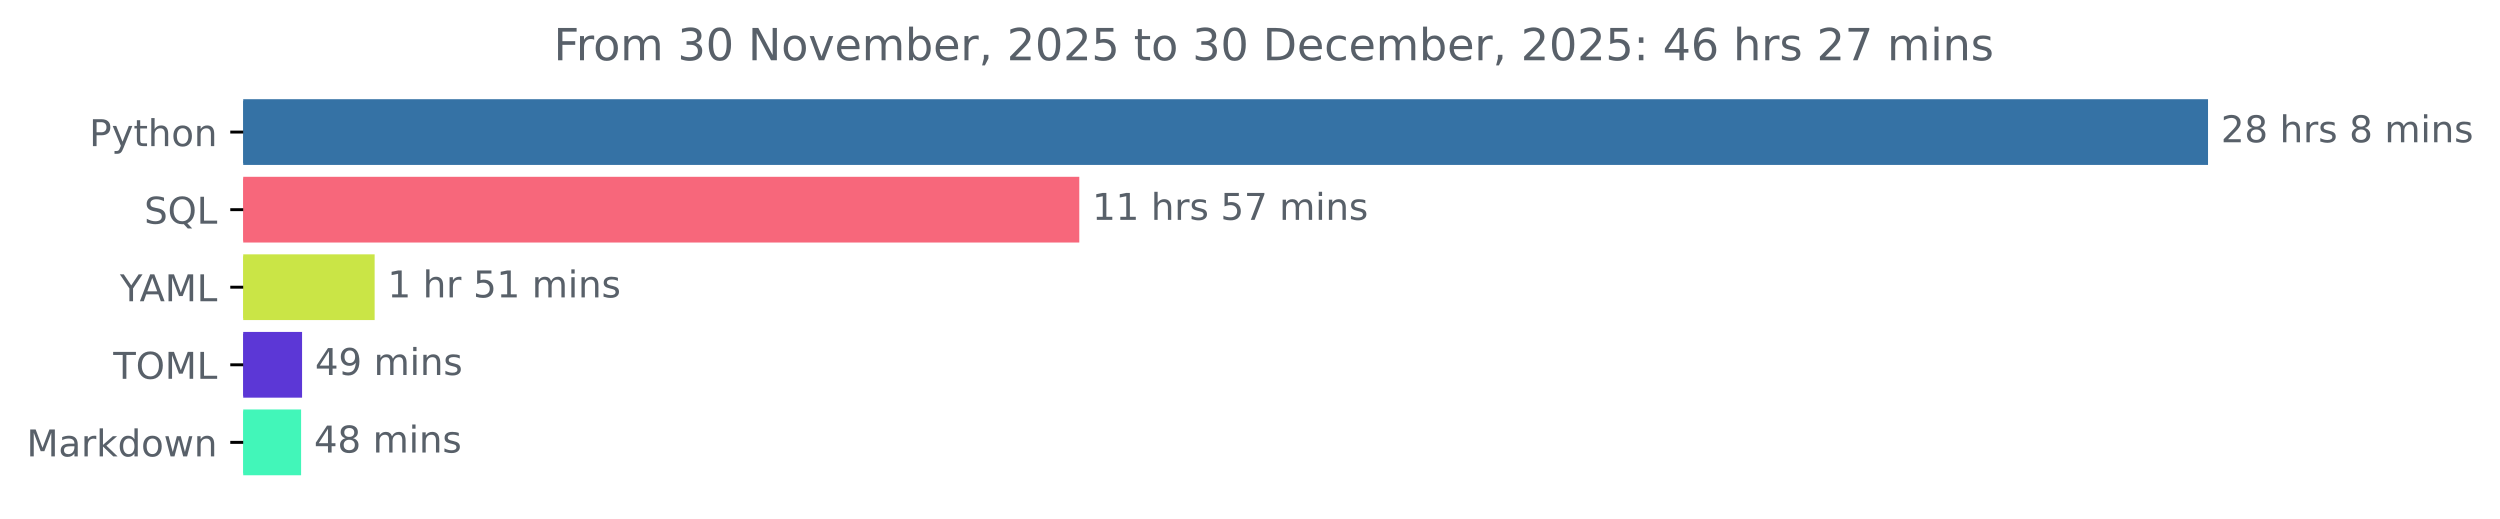
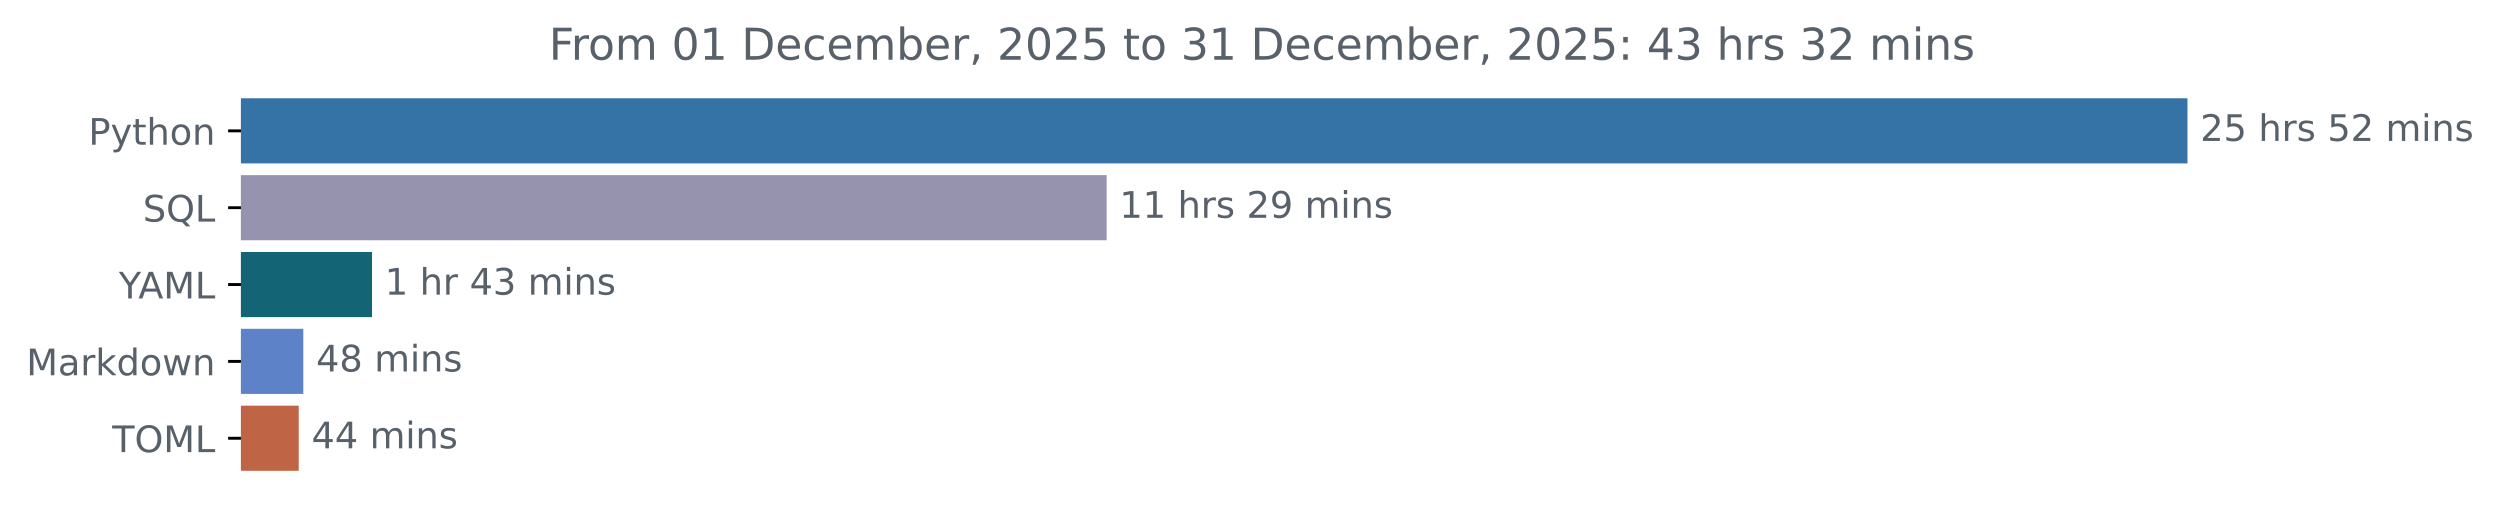
- <svg xmlns="http://www.w3.org/2000/svg" xmlns:xlink="http://www.w3.org/1999/xlink" width="676.815pt" height="140.398pt" viewBox="0 0 676.815 140.398" version="1.1">
+ <svg xmlns="http://www.w3.org/2000/svg" xmlns:xlink="http://www.w3.org/1999/xlink" width="683.177pt" height="140.398pt" viewBox="0 0 683.177 140.398" version="1.1">
  <defs>
    <style type="text/css">*{stroke-linejoin: round; stroke-linecap: butt}</style>
  </defs>
  <g id="figure_1">
    <g id="patch_1">
-       <path d="M 0 140.398  L 676.815 140.398  L 676.815 0  L 0 0  L 0 140.398  z " style="fill: none" />
+       <path d="M 0 140.398  L 683.177 140.398  L 683.177 0  L 0 0  L 0 140.398  z " style="fill: none" />
    </g>
    <g id="axes_1">
      <g id="patch_2">
-         <path d="M 65.841 27.358  L 597.269 27.358  L 597.269 44.158  L 65.841 44.158  z " clip-path="url(#p76e2426ab1)" style="fill: #3572a5; stroke: #3572a5; stroke-linejoin: miter" />
+         <path d="M 65.841 27.358  L 597.269 27.358  L 597.269 44.158  L 65.841 44.158  z " clip-path="url(#pb4cdb27f6b)" style="fill: #3572a5; stroke: #3572a5; stroke-linejoin: miter" />
      </g>
      <g id="patch_3">
-         <path d="M 65.841 48.358  L 291.691 48.358  L 291.691 65.158  L 65.841 65.158  z " clip-path="url(#p76e2426ab1)" style="fill: #f7677b; stroke: #f7677b; stroke-linejoin: miter" />
+         <path d="M 65.841 48.358  L 301.912 48.358  L 301.912 65.158  L 65.841 65.158  z " clip-path="url(#pb4cdb27f6b)" style="fill: #9693af; stroke: #9693af; stroke-linejoin: miter" />
      </g>
      <g id="patch_4">
-         <path d="M 65.841 69.358  L 100.924 69.358  L 100.924 86.158  L 65.841 86.158  z " clip-path="url(#p76e2426ab1)" style="fill: #cae546; stroke: #cae546; stroke-linejoin: miter" />
+         <path d="M 65.841 69.358  L 101.162 69.358  L 101.162 86.158  L 65.841 86.158  z " clip-path="url(#pb4cdb27f6b)" style="fill: #136475; stroke: #136475; stroke-linejoin: miter" />
      </g>
      <g id="patch_5">
-         <path d="M 65.841 90.358  L 81.277 90.358  L 81.277 107.158  L 65.841 107.158  z " clip-path="url(#p76e2426ab1)" style="fill: #5c37d6; stroke: #5c37d6; stroke-linejoin: miter" />
+         <path d="M 65.841 90.358  L 82.383 90.358  L 82.383 107.158  L 65.841 107.158  z " clip-path="url(#pb4cdb27f6b)" style="fill: #5d82c7; stroke: #5d82c7; stroke-linejoin: miter" />
      </g>
      <g id="patch_6">
-         <path d="M 65.841 111.358  L 81.014 111.358  L 81.014 128.158  L 65.841 128.158  z " clip-path="url(#p76e2426ab1)" style="fill: #42f6b9; stroke: #42f6b9; stroke-linejoin: miter" />
+         <path d="M 65.841 111.358  L 81.132 111.358  L 81.132 128.158  L 65.841 128.158  z " clip-path="url(#pb4cdb27f6b)" style="fill: #bf6445; stroke: #bf6445; stroke-linejoin: miter" />
      </g>
      <g id="matplotlib.axis_1" />
      <g id="matplotlib.axis_2">
        <g id="ytick_1">
          <g id="line2d_1">
            <defs>
-               <path id="m87bf134a7a" d="M 0 0  L -3.5 0  " style="stroke: #000000; stroke-width: 0.8" />
+               <path id="m8204628167" d="M 0 0  L -3.5 0  " style="stroke: #000000; stroke-width: 0.8" />
            </defs>
            <g>
-               <use xlink:href="#m87bf134a7a" x="65.841" y="35.758" style="stroke: #000000; stroke-width: 0.8" />
+               <use xlink:href="#m8204628167" x="65.841" y="35.758" style="stroke: #000000; stroke-width: 0.8" />
            </g>
          </g>
          <g id="text_1">
            <g style="fill: #586069" transform="translate(24.17813 39.55734) scale(0.1 -0.1)">
              <defs>
                <path id="DejaVuSans-50" d="M 1259 4147  L 1259 2394  L 2053 2394  Q 2494 2394 2734 2622  Q 2975 2850 2975 3272  Q 2975 3691 2734 3919  Q 2494 4147 2053 4147  L 1259 4147  z M 628 4666  L 2053 4666  Q 2838 4666 3239 4311  Q 3641 3956 3641 3272  Q 3641 2581 3239 2228  Q 2838 1875 2053 1875  L 1259 1875  L 1259 0  L 628 0  L 628 4666  z " transform="scale(0.015625)" />
                <path id="DejaVuSans-79" d="M 2059 -325  Q 1816 -950 1584 -1140  Q 1353 -1331 966 -1331  L 506 -1331  L 506 -850  L 844 -850  Q 1081 -850 1212 -737  Q 1344 -625 1503 -206  L 1606 56  L 191 3500  L 800 3500  L 1894 763  L 2988 3500  L 3597 3500  L 2059 -325  z " transform="scale(0.015625)" />
                <path id="DejaVuSans-74" d="M 1172 4494  L 1172 3500  L 2356 3500  L 2356 3053  L 1172 3053  L 1172 1153  Q 1172 725 1289 603  Q 1406 481 1766 481  L 2356 481  L 2356 0  L 1766 0  Q 1100 0 847 248  Q 594 497 594 1153  L 594 3053  L 172 3053  L 172 3500  L 594 3500  L 594 4494  L 1172 4494  z " transform="scale(0.015625)" />
                <path id="DejaVuSans-68" d="M 3513 2113  L 3513 0  L 2938 0  L 2938 2094  Q 2938 2591 2744 2837  Q 2550 3084 2163 3084  Q 1697 3084 1428 2787  Q 1159 2491 1159 1978  L 1159 0  L 581 0  L 581 4863  L 1159 4863  L 1159 2956  Q 1366 3272 1645 3428  Q 1925 3584 2291 3584  Q 2894 3584 3203 3211  Q 3513 2838 3513 2113  z " transform="scale(0.015625)" />
                <path id="DejaVuSans-6f" d="M 1959 3097  Q 1497 3097 1228 2736  Q 959 2375 959 1747  Q 959 1119 1226 758  Q 1494 397 1959 397  Q 2419 397 2687 759  Q 2956 1122 2956 1747  Q 2956 2369 2687 2733  Q 2419 3097 1959 3097  z M 1959 3584  Q 2709 3584 3137 3096  Q 3566 2609 3566 1747  Q 3566 888 3137 398  Q 2709 -91 1959 -91  Q 1206 -91 779 398  Q 353 888 353 1747  Q 353 2609 779 3096  Q 1206 3584 1959 3584  z " transform="scale(0.015625)" />
                <path id="DejaVuSans-6e" d="M 3513 2113  L 3513 0  L 2938 0  L 2938 2094  Q 2938 2591 2744 2837  Q 2550 3084 2163 3084  Q 1697 3084 1428 2787  Q 1159 2491 1159 1978  L 1159 0  L 581 0  L 581 3500  L 1159 3500  L 1159 2956  Q 1366 3272 1645 3428  Q 1925 3584 2291 3584  Q 2894 3584 3203 3211  Q 3513 2838 3513 2113  z " transform="scale(0.015625)" />
              </defs>
              <use xlink:href="#DejaVuSans-50" />
              <use xlink:href="#DejaVuSans-79" x="60.303" />
              <use xlink:href="#DejaVuSans-74" x="119.482" />
              <use xlink:href="#DejaVuSans-68" x="158.691" />
              <use xlink:href="#DejaVuSans-6f" x="222.07" />
              <use xlink:href="#DejaVuSans-6e" x="283.252" />
            </g>
          </g>
        </g>
        <g id="ytick_2">
          <g id="line2d_2">
            <g>
-               <use xlink:href="#m87bf134a7a" x="65.841" y="56.758" style="stroke: #000000; stroke-width: 0.8" />
+               <use xlink:href="#m8204628167" x="65.841" y="56.758" style="stroke: #000000; stroke-width: 0.8" />
            </g>
          </g>
          <g id="text_2">
            <g style="fill: #586069" transform="translate(39.04844 60.55734) scale(0.1 -0.1)">
              <defs>
                <path id="DejaVuSans-53" d="M 3425 4513  L 3425 3897  Q 3066 4069 2747 4153  Q 2428 4238 2131 4238  Q 1616 4238 1336 4038  Q 1056 3838 1056 3469  Q 1056 3159 1242 3001  Q 1428 2844 1947 2747  L 2328 2669  Q 3034 2534 3370 2195  Q 3706 1856 3706 1288  Q 3706 609 3251 259  Q 2797 -91 1919 -91  Q 1588 -91 1214 -16  Q 841 59 441 206  L 441 856  Q 825 641 1194 531  Q 1563 422 1919 422  Q 2459 422 2753 634  Q 3047 847 3047 1241  Q 3047 1584 2836 1778  Q 2625 1972 2144 2069  L 1759 2144  Q 1053 2284 737 2584  Q 422 2884 422 3419  Q 422 4038 858 4394  Q 1294 4750 2059 4750  Q 2388 4750 2728 4690  Q 3069 4631 3425 4513  z " transform="scale(0.015625)" />
                <path id="DejaVuSans-51" d="M 2522 4238  Q 1834 4238 1429 3725  Q 1025 3213 1025 2328  Q 1025 1447 1429 934  Q 1834 422 2522 422  Q 3209 422 3611 934  Q 4013 1447 4013 2328  Q 4013 3213 3611 3725  Q 3209 4238 2522 4238  z M 3406 84  L 4238 -825  L 3475 -825  L 2784 -78  Q 2681 -84 2626 -87  Q 2572 -91 2522 -91  Q 1538 -91 948 567  Q 359 1225 359 2328  Q 359 3434 948 4092  Q 1538 4750 2522 4750  Q 3503 4750 4090 4092  Q 4678 3434 4678 2328  Q 4678 1516 4351 937  Q 4025 359 3406 84  z " transform="scale(0.015625)" />
                <path id="DejaVuSans-4c" d="M 628 4666  L 1259 4666  L 1259 531  L 3531 531  L 3531 0  L 628 0  L 628 4666  z " transform="scale(0.015625)" />
              </defs>
              <use xlink:href="#DejaVuSans-53" />
              <use xlink:href="#DejaVuSans-51" x="63.477" />
              <use xlink:href="#DejaVuSans-4c" x="142.188" />
            </g>
          </g>
        </g>
        <g id="ytick_3">
          <g id="line2d_3">
            <g>
-               <use xlink:href="#m87bf134a7a" x="65.841" y="77.758" style="stroke: #000000; stroke-width: 0.8" />
+               <use xlink:href="#m8204628167" x="65.841" y="77.758" style="stroke: #000000; stroke-width: 0.8" />
            </g>
          </g>
          <g id="text_3">
            <g style="fill: #586069" transform="translate(32.46719 81.55734) scale(0.1 -0.1)">
              <defs>
                <path id="DejaVuSans-59" d="M -13 4666  L 666 4666  L 1959 2747  L 3244 4666  L 3922 4666  L 2272 2222  L 2272 0  L 1638 0  L 1638 2222  L -13 4666  z " transform="scale(0.015625)" />
                <path id="DejaVuSans-41" d="M 2188 4044  L 1331 1722  L 3047 1722  L 2188 4044  z M 1831 4666  L 2547 4666  L 4325 0  L 3669 0  L 3244 1197  L 1141 1197  L 716 0  L 50 0  L 1831 4666  z " transform="scale(0.015625)" />
                <path id="DejaVuSans-4d" d="M 628 4666  L 1569 4666  L 2759 1491  L 3956 4666  L 4897 4666  L 4897 0  L 4281 0  L 4281 4097  L 3078 897  L 2444 897  L 1241 4097  L 1241 0  L 628 0  L 628 4666  z " transform="scale(0.015625)" />
              </defs>
              <use xlink:href="#DejaVuSans-59" />
              <use xlink:href="#DejaVuSans-41" x="53.334" />
              <use xlink:href="#DejaVuSans-4d" x="121.742" />
              <use xlink:href="#DejaVuSans-4c" x="208.021" />
            </g>
          </g>
        </g>
        <g id="ytick_4">
          <g id="line2d_4">
            <g>
-               <use xlink:href="#m87bf134a7a" x="65.841" y="98.758" style="stroke: #000000; stroke-width: 0.8" />
+               <use xlink:href="#m8204628167" x="65.841" y="98.758" style="stroke: #000000; stroke-width: 0.8" />
            </g>
          </g>
          <g id="text_4">
-             <g style="fill: #586069" transform="translate(30.66094 102.5573) scale(0.1 -0.1)">
-               <defs>
-                 <path id="DejaVuSans-54" d="M -19 4666  L 3928 4666  L 3928 4134  L 2272 4134  L 2272 0  L 1638 0  L 1638 4134  L -19 4134  L -19 4666  z " transform="scale(0.015625)" />
-                 <path id="DejaVuSans-4f" d="M 2522 4238  Q 1834 4238 1429 3725  Q 1025 3213 1025 2328  Q 1025 1447 1429 934  Q 1834 422 2522 422  Q 3209 422 3611 934  Q 4013 1447 4013 2328  Q 4013 3213 3611 3725  Q 3209 4238 2522 4238  z M 2522 4750  Q 3503 4750 4090 4092  Q 4678 3434 4678 2328  Q 4678 1225 4090 567  Q 3503 -91 2522 -91  Q 1538 -91 948 565  Q 359 1222 359 2328  Q 359 3434 948 4092  Q 1538 4750 2522 4750  z " transform="scale(0.015625)" />
-               </defs>
-               <use xlink:href="#DejaVuSans-54" />
-               <use xlink:href="#DejaVuSans-4f" x="61.084" />
-               <use xlink:href="#DejaVuSans-4d" x="139.795" />
-               <use xlink:href="#DejaVuSans-4c" x="226.074" />
-             </g>
-           </g>
-         </g>
-         <g id="ytick_5">
-           <g id="line2d_5">
-             <g>
-               <use xlink:href="#m87bf134a7a" x="65.841" y="119.758" style="stroke: #000000; stroke-width: 0.8" />
-             </g>
-           </g>
-           <g id="text_5">
-             <g style="fill: #586069" transform="translate(7.2 123.5573) scale(0.1 -0.1)">
+             <g style="fill: #586069" transform="translate(7.2 102.5573) scale(0.1 -0.1)">
              <defs>
                <path id="DejaVuSans-61" d="M 2194 1759  Q 1497 1759 1228 1600  Q 959 1441 959 1056  Q 959 750 1161 570  Q 1363 391 1709 391  Q 2188 391 2477 730  Q 2766 1069 2766 1631  L 2766 1759  L 2194 1759  z M 3341 1997  L 3341 0  L 2766 0  L 2766 531  Q 2569 213 2275 61  Q 1981 -91 1556 -91  Q 1019 -91 701 211  Q 384 513 384 1019  Q 384 1609 779 1909  Q 1175 2209 1959 2209  L 2766 2209  L 2766 2266  Q 2766 2663 2505 2880  Q 2244 3097 1772 3097  Q 1472 3097 1187 3025  Q 903 2953 641 2809  L 641 3341  Q 956 3463 1253 3523  Q 1550 3584 1831 3584  Q 2591 3584 2966 3190  Q 3341 2797 3341 1997  z " transform="scale(0.015625)" />
                <path id="DejaVuSans-72" d="M 2631 2963  Q 2534 3019 2420 3045  Q 2306 3072 2169 3072  Q 1681 3072 1420 2755  Q 1159 2438 1159 1844  L 1159 0  L 581 0  L 581 3500  L 1159 3500  L 1159 2956  Q 1341 3275 1631 3429  Q 1922 3584 2338 3584  Q 2397 3584 2469 3576  Q 2541 3569 2628 3553  L 2631 2963  z " transform="scale(0.015625)" />
                <path id="DejaVuSans-6b" d="M 581 4863  L 1159 4863  L 1159 1991  L 2875 3500  L 3609 3500  L 1753 1863  L 3688 0  L 2938 0  L 1159 1709  L 1159 0  L 581 0  L 581 4863  z " transform="scale(0.015625)" />
                <path id="DejaVuSans-64" d="M 2906 2969  L 2906 4863  L 3481 4863  L 3481 0  L 2906 0  L 2906 525  Q 2725 213 2448 61  Q 2172 -91 1784 -91  Q 1150 -91 751 415  Q 353 922 353 1747  Q 353 2572 751 3078  Q 1150 3584 1784 3584  Q 2172 3584 2448 3432  Q 2725 3281 2906 2969  z M 947 1747  Q 947 1113 1208 752  Q 1469 391 1925 391  Q 2381 391 2643 752  Q 2906 1113 2906 1747  Q 2906 2381 2643 2742  Q 2381 3103 1925 3103  Q 1469 3103 1208 2742  Q 947 2381 947 1747  z " transform="scale(0.015625)" />
                <path id="DejaVuSans-77" d="M 269 3500  L 844 3500  L 1563 769  L 2278 3500  L 2956 3500  L 3675 769  L 4391 3500  L 4966 3500  L 4050 0  L 3372 0  L 2619 2869  L 1863 0  L 1184 0  L 269 3500  z " transform="scale(0.015625)" />
              </defs>
              <use xlink:href="#DejaVuSans-4d" />
              <use xlink:href="#DejaVuSans-61" x="86.279" />
              <use xlink:href="#DejaVuSans-72" x="147.559" />
              <use xlink:href="#DejaVuSans-6b" x="188.672" />
              <use xlink:href="#DejaVuSans-64" x="246.582" />
              <use xlink:href="#DejaVuSans-6f" x="310.059" />
              <use xlink:href="#DejaVuSans-77" x="371.24" />
              <use xlink:href="#DejaVuSans-6e" x="453.027" />
            </g>
          </g>
        </g>
+         <g id="ytick_5">
+           <g id="line2d_5">
+             <g>
+               <use xlink:href="#m8204628167" x="65.841" y="119.758" style="stroke: #000000; stroke-width: 0.8" />
+             </g>
+           </g>
+           <g id="text_5">
+             <g style="fill: #586069" transform="translate(30.66094 123.5573) scale(0.1 -0.1)">
+               <defs>
+                 <path id="DejaVuSans-54" d="M -19 4666  L 3928 4666  L 3928 4134  L 2272 4134  L 2272 0  L 1638 0  L 1638 4134  L -19 4134  L -19 4666  z " transform="scale(0.015625)" />
+                 <path id="DejaVuSans-4f" d="M 2522 4238  Q 1834 4238 1429 3725  Q 1025 3213 1025 2328  Q 1025 1447 1429 934  Q 1834 422 2522 422  Q 3209 422 3611 934  Q 4013 1447 4013 2328  Q 4013 3213 3611 3725  Q 3209 4238 2522 4238  z M 2522 4750  Q 3503 4750 4090 4092  Q 4678 3434 4678 2328  Q 4678 1225 4090 567  Q 3503 -91 2522 -91  Q 1538 -91 948 565  Q 359 1222 359 2328  Q 359 3434 948 4092  Q 1538 4750 2522 4750  z " transform="scale(0.015625)" />
+               </defs>
+               <use xlink:href="#DejaVuSans-54" />
+               <use xlink:href="#DejaVuSans-4f" x="61.084" />
+               <use xlink:href="#DejaVuSans-4d" x="139.795" />
+               <use xlink:href="#DejaVuSans-4c" x="226.074" />
+             </g>
+           </g>
+         </g>
      </g>
      <g id="text_6">
        <g style="fill: #586069" transform="translate(601.2692 38.5175) scale(0.1 -0.1)">
          <defs>
            <path id="DejaVuSans-32" d="M 1228 531  L 3431 531  L 3431 0  L 469 0  L 469 531  Q 828 903 1448 1529  Q 2069 2156 2228 2338  Q 2531 2678 2651 2914  Q 2772 3150 2772 3378  Q 2772 3750 2511 3984  Q 2250 4219 1831 4219  Q 1534 4219 1204 4116  Q 875 4013 500 3803  L 500 4441  Q 881 4594 1212 4672  Q 1544 4750 1819 4750  Q 2544 4750 2975 4387  Q 3406 4025 3406 3419  Q 3406 3131 3298 2873  Q 3191 2616 2906 2266  Q 2828 2175 2409 1742  Q 1991 1309 1228 531  z " transform="scale(0.015625)" />
-             <path id="DejaVuSans-38" d="M 2034 2216  Q 1584 2216 1326 1975  Q 1069 1734 1069 1313  Q 1069 891 1326 650  Q 1584 409 2034 409  Q 2484 409 2743 651  Q 3003 894 3003 1313  Q 3003 1734 2745 1975  Q 2488 2216 2034 2216  z M 1403 2484  Q 997 2584 770 2862  Q 544 3141 544 3541  Q 544 4100 942 4425  Q 1341 4750 2034 4750  Q 2731 4750 3128 4425  Q 3525 4100 3525 3541  Q 3525 3141 3298 2862  Q 3072 2584 2669 2484  Q 3125 2378 3379 2068  Q 3634 1759 3634 1313  Q 3634 634 3220 271  Q 2806 -91 2034 -91  Q 1263 -91 848 271  Q 434 634 434 1313  Q 434 1759 690 2068  Q 947 2378 1403 2484  z M 1172 3481  Q 1172 3119 1398 2916  Q 1625 2713 2034 2713  Q 2441 2713 2670 2916  Q 2900 3119 2900 3481  Q 2900 3844 2670 4047  Q 2441 4250 2034 4250  Q 1625 4250 1398 4047  Q 1172 3844 1172 3481  z " transform="scale(0.015625)" />
+             <path id="DejaVuSans-35" d="M 691 4666  L 3169 4666  L 3169 4134  L 1269 4134  L 1269 2991  Q 1406 3038 1543 3061  Q 1681 3084 1819 3084  Q 2600 3084 3056 2656  Q 3513 2228 3513 1497  Q 3513 744 3044 326  Q 2575 -91 1722 -91  Q 1428 -91 1123 -41  Q 819 9 494 109  L 494 744  Q 775 591 1075 516  Q 1375 441 1709 441  Q 2250 441 2565 725  Q 2881 1009 2881 1497  Q 2881 1984 2565 2268  Q 2250 2553 1709 2553  Q 1456 2553 1204 2497  Q 953 2441 691 2322  L 691 4666  z " transform="scale(0.015625)" />
            <path id="DejaVuSans-20" transform="scale(0.015625)" />
            <path id="DejaVuSans-73" d="M 2834 3397  L 2834 2853  Q 2591 2978 2328 3040  Q 2066 3103 1784 3103  Q 1356 3103 1142 2972  Q 928 2841 928 2578  Q 928 2378 1081 2264  Q 1234 2150 1697 2047  L 1894 2003  Q 2506 1872 2764 1633  Q 3022 1394 3022 966  Q 3022 478 2636 193  Q 2250 -91 1575 -91  Q 1294 -91 989 -36  Q 684 19 347 128  L 347 722  Q 666 556 975 473  Q 1284 391 1588 391  Q 1994 391 2212 530  Q 2431 669 2431 922  Q 2431 1156 2273 1281  Q 2116 1406 1581 1522  L 1381 1569  Q 847 1681 609 1914  Q 372 2147 372 2553  Q 372 3047 722 3315  Q 1072 3584 1716 3584  Q 2034 3584 2315 3537  Q 2597 3491 2834 3397  z " transform="scale(0.015625)" />
            <path id="DejaVuSans-6d" d="M 3328 2828  Q 3544 3216 3844 3400  Q 4144 3584 4550 3584  Q 5097 3584 5394 3201  Q 5691 2819 5691 2113  L 5691 0  L 5113 0  L 5113 2094  Q 5113 2597 4934 2840  Q 4756 3084 4391 3084  Q 3944 3084 3684 2787  Q 3425 2491 3425 1978  L 3425 0  L 2847 0  L 2847 2094  Q 2847 2600 2669 2842  Q 2491 3084 2119 3084  Q 1678 3084 1418 2786  Q 1159 2488 1159 1978  L 1159 0  L 581 0  L 581 3500  L 1159 3500  L 1159 2956  Q 1356 3278 1631 3431  Q 1906 3584 2284 3584  Q 2666 3584 2933 3390  Q 3200 3197 3328 2828  z " transform="scale(0.015625)" />
            <path id="DejaVuSans-69" d="M 603 3500  L 1178 3500  L 1178 0  L 603 0  L 603 3500  z M 603 4863  L 1178 4863  L 1178 4134  L 603 4134  L 603 4863  z " transform="scale(0.015625)" />
          </defs>
          <use xlink:href="#DejaVuSans-32" />
-           <use xlink:href="#DejaVuSans-38" x="63.623" />
+           <use xlink:href="#DejaVuSans-35" x="63.623" />
          <use xlink:href="#DejaVuSans-20" x="127.246" />
          <use xlink:href="#DejaVuSans-68" x="159.033" />
          <use xlink:href="#DejaVuSans-72" x="222.412" />
          <use xlink:href="#DejaVuSans-73" x="263.525" />
          <use xlink:href="#DejaVuSans-20" x="315.625" />
-           <use xlink:href="#DejaVuSans-38" x="347.412" />
-           <use xlink:href="#DejaVuSans-20" x="411.035" />
-           <use xlink:href="#DejaVuSans-6d" x="442.822" />
-           <use xlink:href="#DejaVuSans-69" x="540.234" />
-           <use xlink:href="#DejaVuSans-6e" x="568.018" />
-           <use xlink:href="#DejaVuSans-73" x="631.396" />
+           <use xlink:href="#DejaVuSans-35" x="347.412" />
+           <use xlink:href="#DejaVuSans-32" x="411.035" />
+           <use xlink:href="#DejaVuSans-20" x="474.658" />
+           <use xlink:href="#DejaVuSans-6d" x="506.445" />
+           <use xlink:href="#DejaVuSans-69" x="603.857" />
+           <use xlink:href="#DejaVuSans-6e" x="631.641" />
+           <use xlink:href="#DejaVuSans-73" x="695.02" />
        </g>
      </g>
      <g id="text_7">
-         <g style="fill: #586069" transform="translate(295.6912 59.5175) scale(0.1 -0.1)">
+         <g style="fill: #586069" transform="translate(305.9119 59.5175) scale(0.1 -0.1)">
          <defs>
            <path id="DejaVuSans-31" d="M 794 531  L 1825 531  L 1825 4091  L 703 3866  L 703 4441  L 1819 4666  L 2450 4666  L 2450 531  L 3481 531  L 3481 0  L 794 0  L 794 531  z " transform="scale(0.015625)" />
-             <path id="DejaVuSans-35" d="M 691 4666  L 3169 4666  L 3169 4134  L 1269 4134  L 1269 2991  Q 1406 3038 1543 3061  Q 1681 3084 1819 3084  Q 2600 3084 3056 2656  Q 3513 2228 3513 1497  Q 3513 744 3044 326  Q 2575 -91 1722 -91  Q 1428 -91 1123 -41  Q 819 9 494 109  L 494 744  Q 775 591 1075 516  Q 1375 441 1709 441  Q 2250 441 2565 725  Q 2881 1009 2881 1497  Q 2881 1984 2565 2268  Q 2250 2553 1709 2553  Q 1456 2553 1204 2497  Q 953 2441 691 2322  L 691 4666  z " transform="scale(0.015625)" />
-             <path id="DejaVuSans-37" d="M 525 4666  L 3525 4666  L 3525 4397  L 1831 0  L 1172 0  L 2766 4134  L 525 4134  L 525 4666  z " transform="scale(0.015625)" />
+             <path id="DejaVuSans-39" d="M 703 97  L 703 672  Q 941 559 1184 500  Q 1428 441 1663 441  Q 2288 441 2617 861  Q 2947 1281 2994 2138  Q 2813 1869 2534 1725  Q 2256 1581 1919 1581  Q 1219 1581 811 2004  Q 403 2428 403 3163  Q 403 3881 828 4315  Q 1253 4750 1959 4750  Q 2769 4750 3195 4129  Q 3622 3509 3622 2328  Q 3622 1225 3098 567  Q 2575 -91 1691 -91  Q 1453 -91 1209 -44  Q 966 3 703 97  z M 1959 2075  Q 2384 2075 2632 2365  Q 2881 2656 2881 3163  Q 2881 3666 2632 3958  Q 2384 4250 1959 4250  Q 1534 4250 1286 3958  Q 1038 3666 1038 3163  Q 1038 2656 1286 2365  Q 1534 2075 1959 2075  z " transform="scale(0.015625)" />
          </defs>
          <use xlink:href="#DejaVuSans-31" />
          <use xlink:href="#DejaVuSans-31" x="63.623" />
          <use xlink:href="#DejaVuSans-20" x="127.246" />
          <use xlink:href="#DejaVuSans-68" x="159.033" />
          <use xlink:href="#DejaVuSans-72" x="222.412" />
          <use xlink:href="#DejaVuSans-73" x="263.525" />
          <use xlink:href="#DejaVuSans-20" x="315.625" />
-           <use xlink:href="#DejaVuSans-35" x="347.412" />
-           <use xlink:href="#DejaVuSans-37" x="411.035" />
+           <use xlink:href="#DejaVuSans-32" x="347.412" />
+           <use xlink:href="#DejaVuSans-39" x="411.035" />
          <use xlink:href="#DejaVuSans-20" x="474.658" />
          <use xlink:href="#DejaVuSans-6d" x="506.445" />
          <use xlink:href="#DejaVuSans-69" x="603.857" />
          <use xlink:href="#DejaVuSans-6e" x="631.641" />
          <use xlink:href="#DejaVuSans-73" x="695.02" />
        </g>
      </g>
      <g id="text_8">
-         <g style="fill: #586069" transform="translate(104.9242 80.5175) scale(0.1 -0.1)">
+         <g style="fill: #586069" transform="translate(105.1619 80.5175) scale(0.1 -0.1)">
+           <defs>
+             <path id="DejaVuSans-34" d="M 2419 4116  L 825 1625  L 2419 1625  L 2419 4116  z M 2253 4666  L 3047 4666  L 3047 1625  L 3713 1625  L 3713 1100  L 3047 1100  L 3047 0  L 2419 0  L 2419 1100  L 313 1100  L 313 1709  L 2253 4666  z " transform="scale(0.015625)" />
+             <path id="DejaVuSans-33" d="M 2597 2516  Q 3050 2419 3304 2112  Q 3559 1806 3559 1356  Q 3559 666 3084 287  Q 2609 -91 1734 -91  Q 1441 -91 1130 -33  Q 819 25 488 141  L 488 750  Q 750 597 1062 519  Q 1375 441 1716 441  Q 2309 441 2620 675  Q 2931 909 2931 1356  Q 2931 1769 2642 2001  Q 2353 2234 1838 2234  L 1294 2234  L 1294 2753  L 1863 2753  Q 2328 2753 2575 2939  Q 2822 3125 2822 3475  Q 2822 3834 2567 4026  Q 2313 4219 1838 4219  Q 1578 4219 1281 4162  Q 984 4106 628 3988  L 628 4550  Q 988 4650 1302 4700  Q 1616 4750 1894 4750  Q 2613 4750 3031 4423  Q 3450 4097 3450 3541  Q 3450 3153 3228 2886  Q 3006 2619 2597 2516  z " transform="scale(0.015625)" />
+           </defs>
          <use xlink:href="#DejaVuSans-31" />
          <use xlink:href="#DejaVuSans-20" x="63.623" />
          <use xlink:href="#DejaVuSans-68" x="95.41" />
          <use xlink:href="#DejaVuSans-72" x="158.789" />
          <use xlink:href="#DejaVuSans-20" x="199.902" />
-           <use xlink:href="#DejaVuSans-35" x="231.689" />
-           <use xlink:href="#DejaVuSans-31" x="295.312" />
+           <use xlink:href="#DejaVuSans-34" x="231.689" />
+           <use xlink:href="#DejaVuSans-33" x="295.312" />
          <use xlink:href="#DejaVuSans-20" x="358.936" />
          <use xlink:href="#DejaVuSans-6d" x="390.723" />
          <use xlink:href="#DejaVuSans-69" x="488.135" />
          <use xlink:href="#DejaVuSans-6e" x="515.918" />
          <use xlink:href="#DejaVuSans-73" x="579.297" />
        </g>
      </g>
      <g id="text_9">
-         <g style="fill: #586069" transform="translate(85.2774 101.5175) scale(0.1 -0.1)">
-           <defs>
-             <path id="DejaVuSans-34" d="M 2419 4116  L 825 1625  L 2419 1625  L 2419 4116  z M 2253 4666  L 3047 4666  L 3047 1625  L 3713 1625  L 3713 1100  L 3047 1100  L 3047 0  L 2419 0  L 2419 1100  L 313 1100  L 313 1709  L 2253 4666  z " transform="scale(0.015625)" />
-             <path id="DejaVuSans-39" d="M 703 97  L 703 672  Q 941 559 1184 500  Q 1428 441 1663 441  Q 2288 441 2617 861  Q 2947 1281 2994 2138  Q 2813 1869 2534 1725  Q 2256 1581 1919 1581  Q 1219 1581 811 2004  Q 403 2428 403 3163  Q 403 3881 828 4315  Q 1253 4750 1959 4750  Q 2769 4750 3195 4129  Q 3622 3509 3622 2328  Q 3622 1225 3098 567  Q 2575 -91 1691 -91  Q 1453 -91 1209 -44  Q 966 3 703 97  z M 1959 2075  Q 2384 2075 2632 2365  Q 2881 2656 2881 3163  Q 2881 3666 2632 3958  Q 2384 4250 1959 4250  Q 1534 4250 1286 3958  Q 1038 3666 1038 3163  Q 1038 2656 1286 2365  Q 1534 2075 1959 2075  z " transform="scale(0.015625)" />
-           </defs>
-           <use xlink:href="#DejaVuSans-34" />
-           <use xlink:href="#DejaVuSans-39" x="63.623" />
-           <use xlink:href="#DejaVuSans-20" x="127.246" />
-           <use xlink:href="#DejaVuSans-6d" x="159.033" />
-           <use xlink:href="#DejaVuSans-69" x="256.445" />
-           <use xlink:href="#DejaVuSans-6e" x="284.229" />
-           <use xlink:href="#DejaVuSans-73" x="347.607" />
-         </g>
-       </g>
-       <g id="text_10">
-         <g style="fill: #586069" transform="translate(85.01427 122.5175) scale(0.1 -0.1)">
+         <g style="fill: #586069" transform="translate(86.3835 101.5175) scale(0.1 -0.1)">
+           <defs>
+             <path id="DejaVuSans-38" d="M 2034 2216  Q 1584 2216 1326 1975  Q 1069 1734 1069 1313  Q 1069 891 1326 650  Q 1584 409 2034 409  Q 2484 409 2743 651  Q 3003 894 3003 1313  Q 3003 1734 2745 1975  Q 2488 2216 2034 2216  z M 1403 2484  Q 997 2584 770 2862  Q 544 3141 544 3541  Q 544 4100 942 4425  Q 1341 4750 2034 4750  Q 2731 4750 3128 4425  Q 3525 4100 3525 3541  Q 3525 3141 3298 2862  Q 3072 2584 2669 2484  Q 3125 2378 3379 2068  Q 3634 1759 3634 1313  Q 3634 634 3220 271  Q 2806 -91 2034 -91  Q 1263 -91 848 271  Q 434 634 434 1313  Q 434 1759 690 2068  Q 947 2378 1403 2484  z M 1172 3481  Q 1172 3119 1398 2916  Q 1625 2713 2034 2713  Q 2441 2713 2670 2916  Q 2900 3119 2900 3481  Q 2900 3844 2670 4047  Q 2441 4250 2034 4250  Q 1625 4250 1398 4047  Q 1172 3844 1172 3481  z " transform="scale(0.015625)" />
+           </defs>
          <use xlink:href="#DejaVuSans-34" />
          <use xlink:href="#DejaVuSans-38" x="63.623" />
          <use xlink:href="#DejaVuSans-20" x="127.246" />
          <use xlink:href="#DejaVuSans-6d" x="159.033" />
          <use xlink:href="#DejaVuSans-69" x="256.445" />
          <use xlink:href="#DejaVuSans-6e" x="284.229" />
          <use xlink:href="#DejaVuSans-73" x="347.607" />
        </g>
      </g>
+       <g id="text_10">
+         <g style="fill: #586069" transform="translate(85.1316 122.5175) scale(0.1 -0.1)">
+           <use xlink:href="#DejaVuSans-34" />
+           <use xlink:href="#DejaVuSans-34" x="63.623" />
+           <use xlink:href="#DejaVuSans-20" x="127.246" />
+           <use xlink:href="#DejaVuSans-6d" x="159.033" />
+           <use xlink:href="#DejaVuSans-69" x="256.445" />
+           <use xlink:href="#DejaVuSans-6e" x="284.229" />
+           <use xlink:href="#DejaVuSans-73" x="347.607" />
+         </g>
+       </g>
      <g id="text_11">
-         <g style="fill: #586069" transform="translate(149.8997 16.31812) scale(0.12 -0.12)">
+         <g style="fill: #586069" transform="translate(150 16.31812) scale(0.12 -0.12)">
          <defs>
            <path id="DejaVuSans-46" d="M 628 4666  L 3309 4666  L 3309 4134  L 1259 4134  L 1259 2759  L 3109 2759  L 3109 2228  L 1259 2228  L 1259 0  L 628 0  L 628 4666  z " transform="scale(0.015625)" />
-             <path id="DejaVuSans-33" d="M 2597 2516  Q 3050 2419 3304 2112  Q 3559 1806 3559 1356  Q 3559 666 3084 287  Q 2609 -91 1734 -91  Q 1441 -91 1130 -33  Q 819 25 488 141  L 488 750  Q 750 597 1062 519  Q 1375 441 1716 441  Q 2309 441 2620 675  Q 2931 909 2931 1356  Q 2931 1769 2642 2001  Q 2353 2234 1838 2234  L 1294 2234  L 1294 2753  L 1863 2753  Q 2328 2753 2575 2939  Q 2822 3125 2822 3475  Q 2822 3834 2567 4026  Q 2313 4219 1838 4219  Q 1578 4219 1281 4162  Q 984 4106 628 3988  L 628 4550  Q 988 4650 1302 4700  Q 1616 4750 1894 4750  Q 2613 4750 3031 4423  Q 3450 4097 3450 3541  Q 3450 3153 3228 2886  Q 3006 2619 2597 2516  z " transform="scale(0.015625)" />
            <path id="DejaVuSans-30" d="M 2034 4250  Q 1547 4250 1301 3770  Q 1056 3291 1056 2328  Q 1056 1369 1301 889  Q 1547 409 2034 409  Q 2525 409 2770 889  Q 3016 1369 3016 2328  Q 3016 3291 2770 3770  Q 2525 4250 2034 4250  z M 2034 4750  Q 2819 4750 3233 4129  Q 3647 3509 3647 2328  Q 3647 1150 3233 529  Q 2819 -91 2034 -91  Q 1250 -91 836 529  Q 422 1150 422 2328  Q 422 3509 836 4129  Q 1250 4750 2034 4750  z " transform="scale(0.015625)" />
-             <path id="DejaVuSans-4e" d="M 628 4666  L 1478 4666  L 3547 763  L 3547 4666  L 4159 4666  L 4159 0  L 3309 0  L 1241 3903  L 1241 0  L 628 0  L 628 4666  z " transform="scale(0.015625)" />
-             <path id="DejaVuSans-76" d="M 191 3500  L 800 3500  L 1894 563  L 2988 3500  L 3597 3500  L 2284 0  L 1503 0  L 191 3500  z " transform="scale(0.015625)" />
+             <path id="DejaVuSans-44" d="M 1259 4147  L 1259 519  L 2022 519  Q 2988 519 3436 956  Q 3884 1394 3884 2338  Q 3884 3275 3436 3711  Q 2988 4147 2022 4147  L 1259 4147  z M 628 4666  L 1925 4666  Q 3281 4666 3915 4102  Q 4550 3538 4550 2338  Q 4550 1131 3912 565  Q 3275 0 1925 0  L 628 0  L 628 4666  z " transform="scale(0.015625)" />
            <path id="DejaVuSans-65" d="M 3597 1894  L 3597 1613  L 953 1613  Q 991 1019 1311 708  Q 1631 397 2203 397  Q 2534 397 2845 478  Q 3156 559 3463 722  L 3463 178  Q 3153 47 2828 -22  Q 2503 -91 2169 -91  Q 1331 -91 842 396  Q 353 884 353 1716  Q 353 2575 817 3079  Q 1281 3584 2069 3584  Q 2775 3584 3186 3129  Q 3597 2675 3597 1894  z M 3022 2063  Q 3016 2534 2758 2815  Q 2500 3097 2075 3097  Q 1594 3097 1305 2825  Q 1016 2553 972 2059  L 3022 2063  z " transform="scale(0.015625)" />
+             <path id="DejaVuSans-63" d="M 3122 3366  L 3122 2828  Q 2878 2963 2633 3030  Q 2388 3097 2138 3097  Q 1578 3097 1268 2742  Q 959 2388 959 1747  Q 959 1106 1268 751  Q 1578 397 2138 397  Q 2388 397 2633 464  Q 2878 531 3122 666  L 3122 134  Q 2881 22 2623 -34  Q 2366 -91 2075 -91  Q 1284 -91 818 406  Q 353 903 353 1747  Q 353 2603 823 3093  Q 1294 3584 2113 3584  Q 2378 3584 2631 3529  Q 2884 3475 3122 3366  z " transform="scale(0.015625)" />
            <path id="DejaVuSans-62" d="M 3116 1747  Q 3116 2381 2855 2742  Q 2594 3103 2138 3103  Q 1681 3103 1420 2742  Q 1159 2381 1159 1747  Q 1159 1113 1420 752  Q 1681 391 2138 391  Q 2594 391 2855 752  Q 3116 1113 3116 1747  z M 1159 2969  Q 1341 3281 1617 3432  Q 1894 3584 2278 3584  Q 2916 3584 3314 3078  Q 3713 2572 3713 1747  Q 3713 922 3314 415  Q 2916 -91 2278 -91  Q 1894 -91 1617 61  Q 1341 213 1159 525  L 1159 0  L 581 0  L 581 4863  L 1159 4863  L 1159 2969  z " transform="scale(0.015625)" />
            <path id="DejaVuSans-2c" d="M 750 794  L 1409 794  L 1409 256  L 897 -744  L 494 -744  L 750 256  L 750 794  z " transform="scale(0.015625)" />
-             <path id="DejaVuSans-44" d="M 1259 4147  L 1259 519  L 2022 519  Q 2988 519 3436 956  Q 3884 1394 3884 2338  Q 3884 3275 3436 3711  Q 2988 4147 2022 4147  L 1259 4147  z M 628 4666  L 1925 4666  Q 3281 4666 3915 4102  Q 4550 3538 4550 2338  Q 4550 1131 3912 565  Q 3275 0 1925 0  L 628 0  L 628 4666  z " transform="scale(0.015625)" />
-             <path id="DejaVuSans-63" d="M 3122 3366  L 3122 2828  Q 2878 2963 2633 3030  Q 2388 3097 2138 3097  Q 1578 3097 1268 2742  Q 959 2388 959 1747  Q 959 1106 1268 751  Q 1578 397 2138 397  Q 2388 397 2633 464  Q 2878 531 3122 666  L 3122 134  Q 2881 22 2623 -34  Q 2366 -91 2075 -91  Q 1284 -91 818 406  Q 353 903 353 1747  Q 353 2603 823 3093  Q 1294 3584 2113 3584  Q 2378 3584 2631 3529  Q 2884 3475 3122 3366  z " transform="scale(0.015625)" />
            <path id="DejaVuSans-3a" d="M 750 794  L 1409 794  L 1409 0  L 750 0  L 750 794  z M 750 3309  L 1409 3309  L 1409 2516  L 750 2516  L 750 3309  z " transform="scale(0.015625)" />
-             <path id="DejaVuSans-36" d="M 2113 2584  Q 1688 2584 1439 2293  Q 1191 2003 1191 1497  Q 1191 994 1439 701  Q 1688 409 2113 409  Q 2538 409 2786 701  Q 3034 994 3034 1497  Q 3034 2003 2786 2293  Q 2538 2584 2113 2584  z M 3366 4563  L 3366 3988  Q 3128 4100 2886 4159  Q 2644 4219 2406 4219  Q 1781 4219 1451 3797  Q 1122 3375 1075 2522  Q 1259 2794 1537 2939  Q 1816 3084 2150 3084  Q 2853 3084 3261 2657  Q 3669 2231 3669 1497  Q 3669 778 3244 343  Q 2819 -91 2113 -91  Q 1303 -91 875 529  Q 447 1150 447 2328  Q 447 3434 972 4092  Q 1497 4750 2381 4750  Q 2619 4750 2861 4703  Q 3103 4656 3366 4563  z " transform="scale(0.015625)" />
          </defs>
          <use xlink:href="#DejaVuSans-46" />
          <use xlink:href="#DejaVuSans-72" x="50.27" />
          <use xlink:href="#DejaVuSans-6f" x="89.133" />
          <use xlink:href="#DejaVuSans-6d" x="150.314" />
          <use xlink:href="#DejaVuSans-20" x="247.727" />
-           <use xlink:href="#DejaVuSans-33" x="279.514" />
-           <use xlink:href="#DejaVuSans-30" x="343.137" />
+           <use xlink:href="#DejaVuSans-30" x="279.514" />
+           <use xlink:href="#DejaVuSans-31" x="343.137" />
          <use xlink:href="#DejaVuSans-20" x="406.76" />
-           <use xlink:href="#DejaVuSans-4e" x="438.547" />
-           <use xlink:href="#DejaVuSans-6f" x="513.352" />
-           <use xlink:href="#DejaVuSans-76" x="574.533" />
-           <use xlink:href="#DejaVuSans-65" x="633.713" />
-           <use xlink:href="#DejaVuSans-6d" x="695.236" />
-           <use xlink:href="#DejaVuSans-62" x="792.648" />
-           <use xlink:href="#DejaVuSans-65" x="856.125" />
-           <use xlink:href="#DejaVuSans-72" x="917.648" />
-           <use xlink:href="#DejaVuSans-2c" x="958.762" />
-           <use xlink:href="#DejaVuSans-20" x="990.549" />
-           <use xlink:href="#DejaVuSans-32" x="1022.336" />
-           <use xlink:href="#DejaVuSans-30" x="1085.959" />
-           <use xlink:href="#DejaVuSans-32" x="1149.582" />
-           <use xlink:href="#DejaVuSans-35" x="1213.205" />
-           <use xlink:href="#DejaVuSans-20" x="1276.828" />
-           <use xlink:href="#DejaVuSans-74" x="1308.615" />
-           <use xlink:href="#DejaVuSans-6f" x="1347.824" />
-           <use xlink:href="#DejaVuSans-20" x="1409.006" />
-           <use xlink:href="#DejaVuSans-33" x="1440.793" />
-           <use xlink:href="#DejaVuSans-30" x="1504.416" />
-           <use xlink:href="#DejaVuSans-20" x="1568.039" />
-           <use xlink:href="#DejaVuSans-44" x="1599.826" />
-           <use xlink:href="#DejaVuSans-65" x="1676.828" />
-           <use xlink:href="#DejaVuSans-63" x="1738.352" />
-           <use xlink:href="#DejaVuSans-65" x="1793.332" />
-           <use xlink:href="#DejaVuSans-6d" x="1854.855" />
-           <use xlink:href="#DejaVuSans-62" x="1952.268" />
-           <use xlink:href="#DejaVuSans-65" x="2015.744" />
-           <use xlink:href="#DejaVuSans-72" x="2077.268" />
-           <use xlink:href="#DejaVuSans-2c" x="2118.381" />
-           <use xlink:href="#DejaVuSans-20" x="2150.168" />
-           <use xlink:href="#DejaVuSans-32" x="2181.955" />
-           <use xlink:href="#DejaVuSans-30" x="2245.578" />
-           <use xlink:href="#DejaVuSans-32" x="2309.201" />
-           <use xlink:href="#DejaVuSans-35" x="2372.824" />
-           <use xlink:href="#DejaVuSans-3a" x="2436.447" />
-           <use xlink:href="#DejaVuSans-20" x="2470.139" />
-           <use xlink:href="#DejaVuSans-34" x="2501.926" />
-           <use xlink:href="#DejaVuSans-36" x="2565.549" />
-           <use xlink:href="#DejaVuSans-20" x="2629.172" />
-           <use xlink:href="#DejaVuSans-68" x="2660.959" />
-           <use xlink:href="#DejaVuSans-72" x="2724.338" />
-           <use xlink:href="#DejaVuSans-73" x="2765.451" />
-           <use xlink:href="#DejaVuSans-20" x="2817.551" />
-           <use xlink:href="#DejaVuSans-32" x="2849.338" />
-           <use xlink:href="#DejaVuSans-37" x="2912.961" />
-           <use xlink:href="#DejaVuSans-20" x="2976.584" />
-           <use xlink:href="#DejaVuSans-6d" x="3008.371" />
-           <use xlink:href="#DejaVuSans-69" x="3105.783" />
-           <use xlink:href="#DejaVuSans-6e" x="3133.566" />
-           <use xlink:href="#DejaVuSans-73" x="3196.945" />
+           <use xlink:href="#DejaVuSans-44" x="438.547" />
+           <use xlink:href="#DejaVuSans-65" x="515.549" />
+           <use xlink:href="#DejaVuSans-63" x="577.072" />
+           <use xlink:href="#DejaVuSans-65" x="632.053" />
+           <use xlink:href="#DejaVuSans-6d" x="693.576" />
+           <use xlink:href="#DejaVuSans-62" x="790.988" />
+           <use xlink:href="#DejaVuSans-65" x="854.465" />
+           <use xlink:href="#DejaVuSans-72" x="915.988" />
+           <use xlink:href="#DejaVuSans-2c" x="957.102" />
+           <use xlink:href="#DejaVuSans-20" x="988.889" />
+           <use xlink:href="#DejaVuSans-32" x="1020.676" />
+           <use xlink:href="#DejaVuSans-30" x="1084.299" />
+           <use xlink:href="#DejaVuSans-32" x="1147.922" />
+           <use xlink:href="#DejaVuSans-35" x="1211.545" />
+           <use xlink:href="#DejaVuSans-20" x="1275.168" />
+           <use xlink:href="#DejaVuSans-74" x="1306.955" />
+           <use xlink:href="#DejaVuSans-6f" x="1346.164" />
+           <use xlink:href="#DejaVuSans-20" x="1407.346" />
+           <use xlink:href="#DejaVuSans-33" x="1439.133" />
+           <use xlink:href="#DejaVuSans-31" x="1502.756" />
+           <use xlink:href="#DejaVuSans-20" x="1566.379" />
+           <use xlink:href="#DejaVuSans-44" x="1598.166" />
+           <use xlink:href="#DejaVuSans-65" x="1675.168" />
+           <use xlink:href="#DejaVuSans-63" x="1736.691" />
+           <use xlink:href="#DejaVuSans-65" x="1791.672" />
+           <use xlink:href="#DejaVuSans-6d" x="1853.195" />
+           <use xlink:href="#DejaVuSans-62" x="1950.607" />
+           <use xlink:href="#DejaVuSans-65" x="2014.084" />
+           <use xlink:href="#DejaVuSans-72" x="2075.607" />
+           <use xlink:href="#DejaVuSans-2c" x="2116.721" />
+           <use xlink:href="#DejaVuSans-20" x="2148.508" />
+           <use xlink:href="#DejaVuSans-32" x="2180.295" />
+           <use xlink:href="#DejaVuSans-30" x="2243.918" />
+           <use xlink:href="#DejaVuSans-32" x="2307.541" />
+           <use xlink:href="#DejaVuSans-35" x="2371.164" />
+           <use xlink:href="#DejaVuSans-3a" x="2434.787" />
+           <use xlink:href="#DejaVuSans-20" x="2468.479" />
+           <use xlink:href="#DejaVuSans-34" x="2500.266" />
+           <use xlink:href="#DejaVuSans-33" x="2563.889" />
+           <use xlink:href="#DejaVuSans-20" x="2627.512" />
+           <use xlink:href="#DejaVuSans-68" x="2659.299" />
+           <use xlink:href="#DejaVuSans-72" x="2722.678" />
+           <use xlink:href="#DejaVuSans-73" x="2763.791" />
+           <use xlink:href="#DejaVuSans-20" x="2815.891" />
+           <use xlink:href="#DejaVuSans-33" x="2847.678" />
+           <use xlink:href="#DejaVuSans-32" x="2911.301" />
+           <use xlink:href="#DejaVuSans-20" x="2974.924" />
+           <use xlink:href="#DejaVuSans-6d" x="3006.711" />
+           <use xlink:href="#DejaVuSans-69" x="3104.123" />
+           <use xlink:href="#DejaVuSans-6e" x="3131.906" />
+           <use xlink:href="#DejaVuSans-73" x="3195.285" />
        </g>
      </g>
    </g>
  </g>
  <defs>
-     <clipPath id="p76e2426ab1">
+     <clipPath id="pb4cdb27f6b">
      <rect x="65.841" y="22.318" width="558" height="110.88" />
    </clipPath>
  </defs>
</svg>
